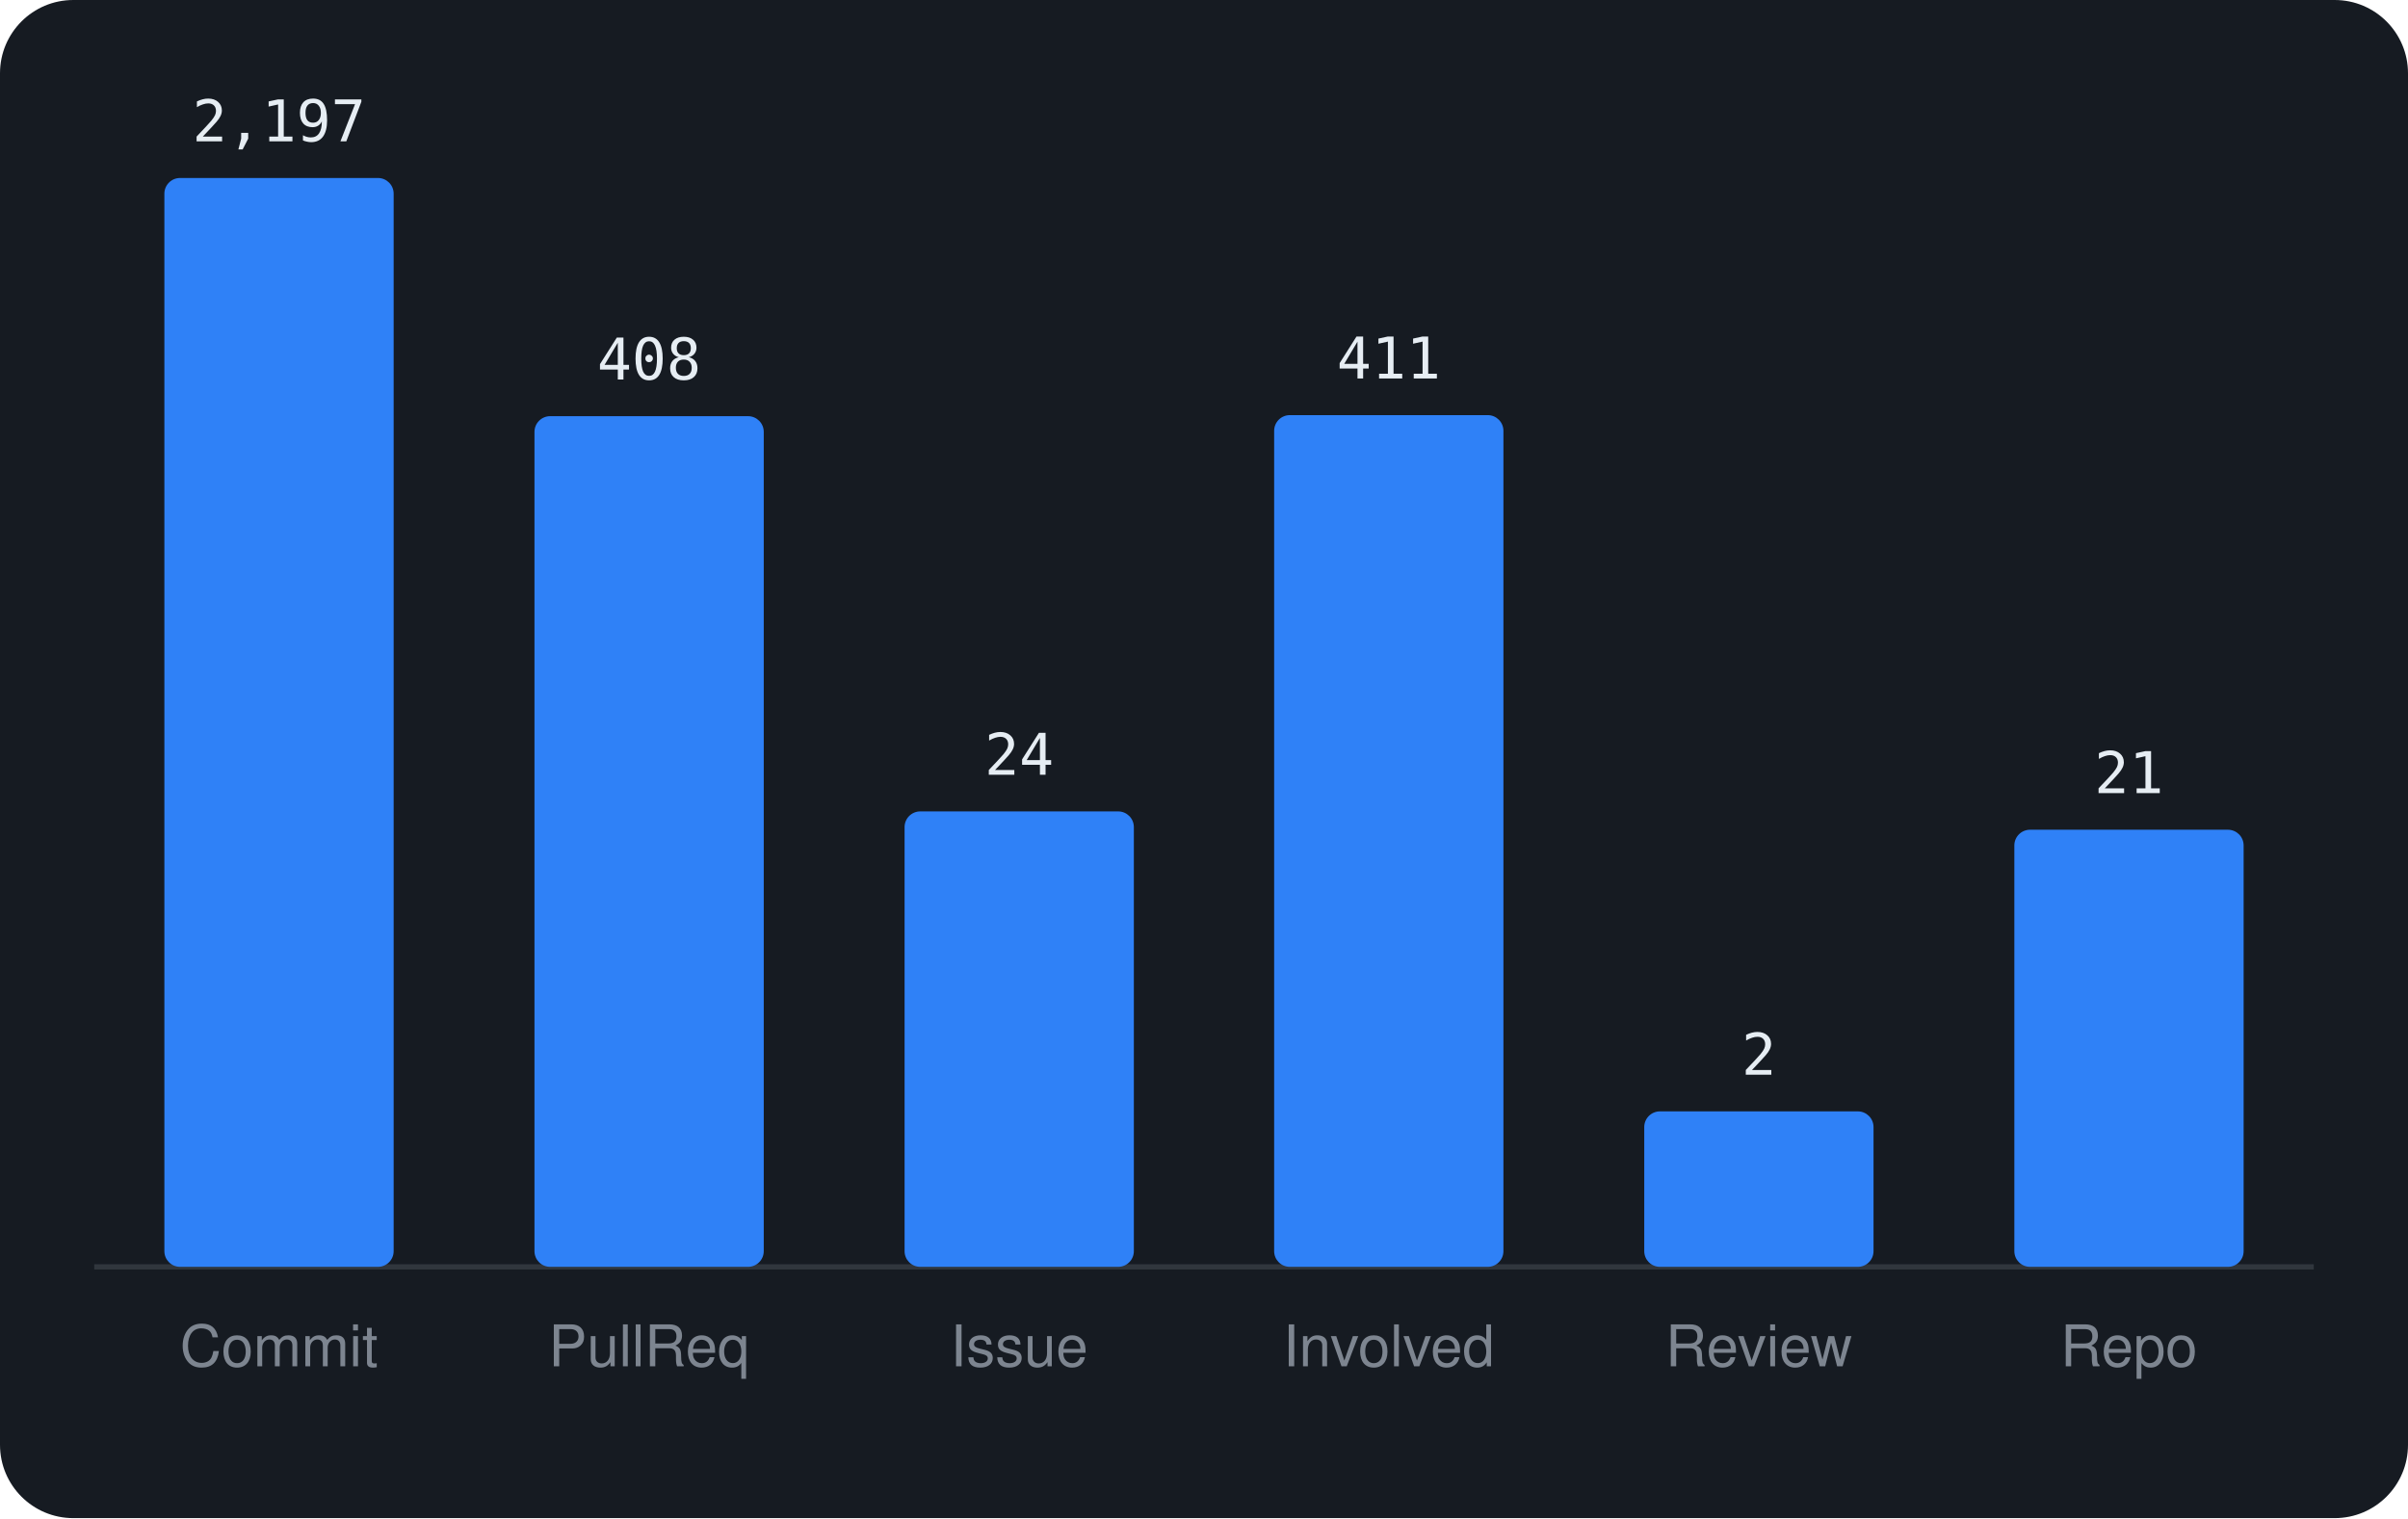
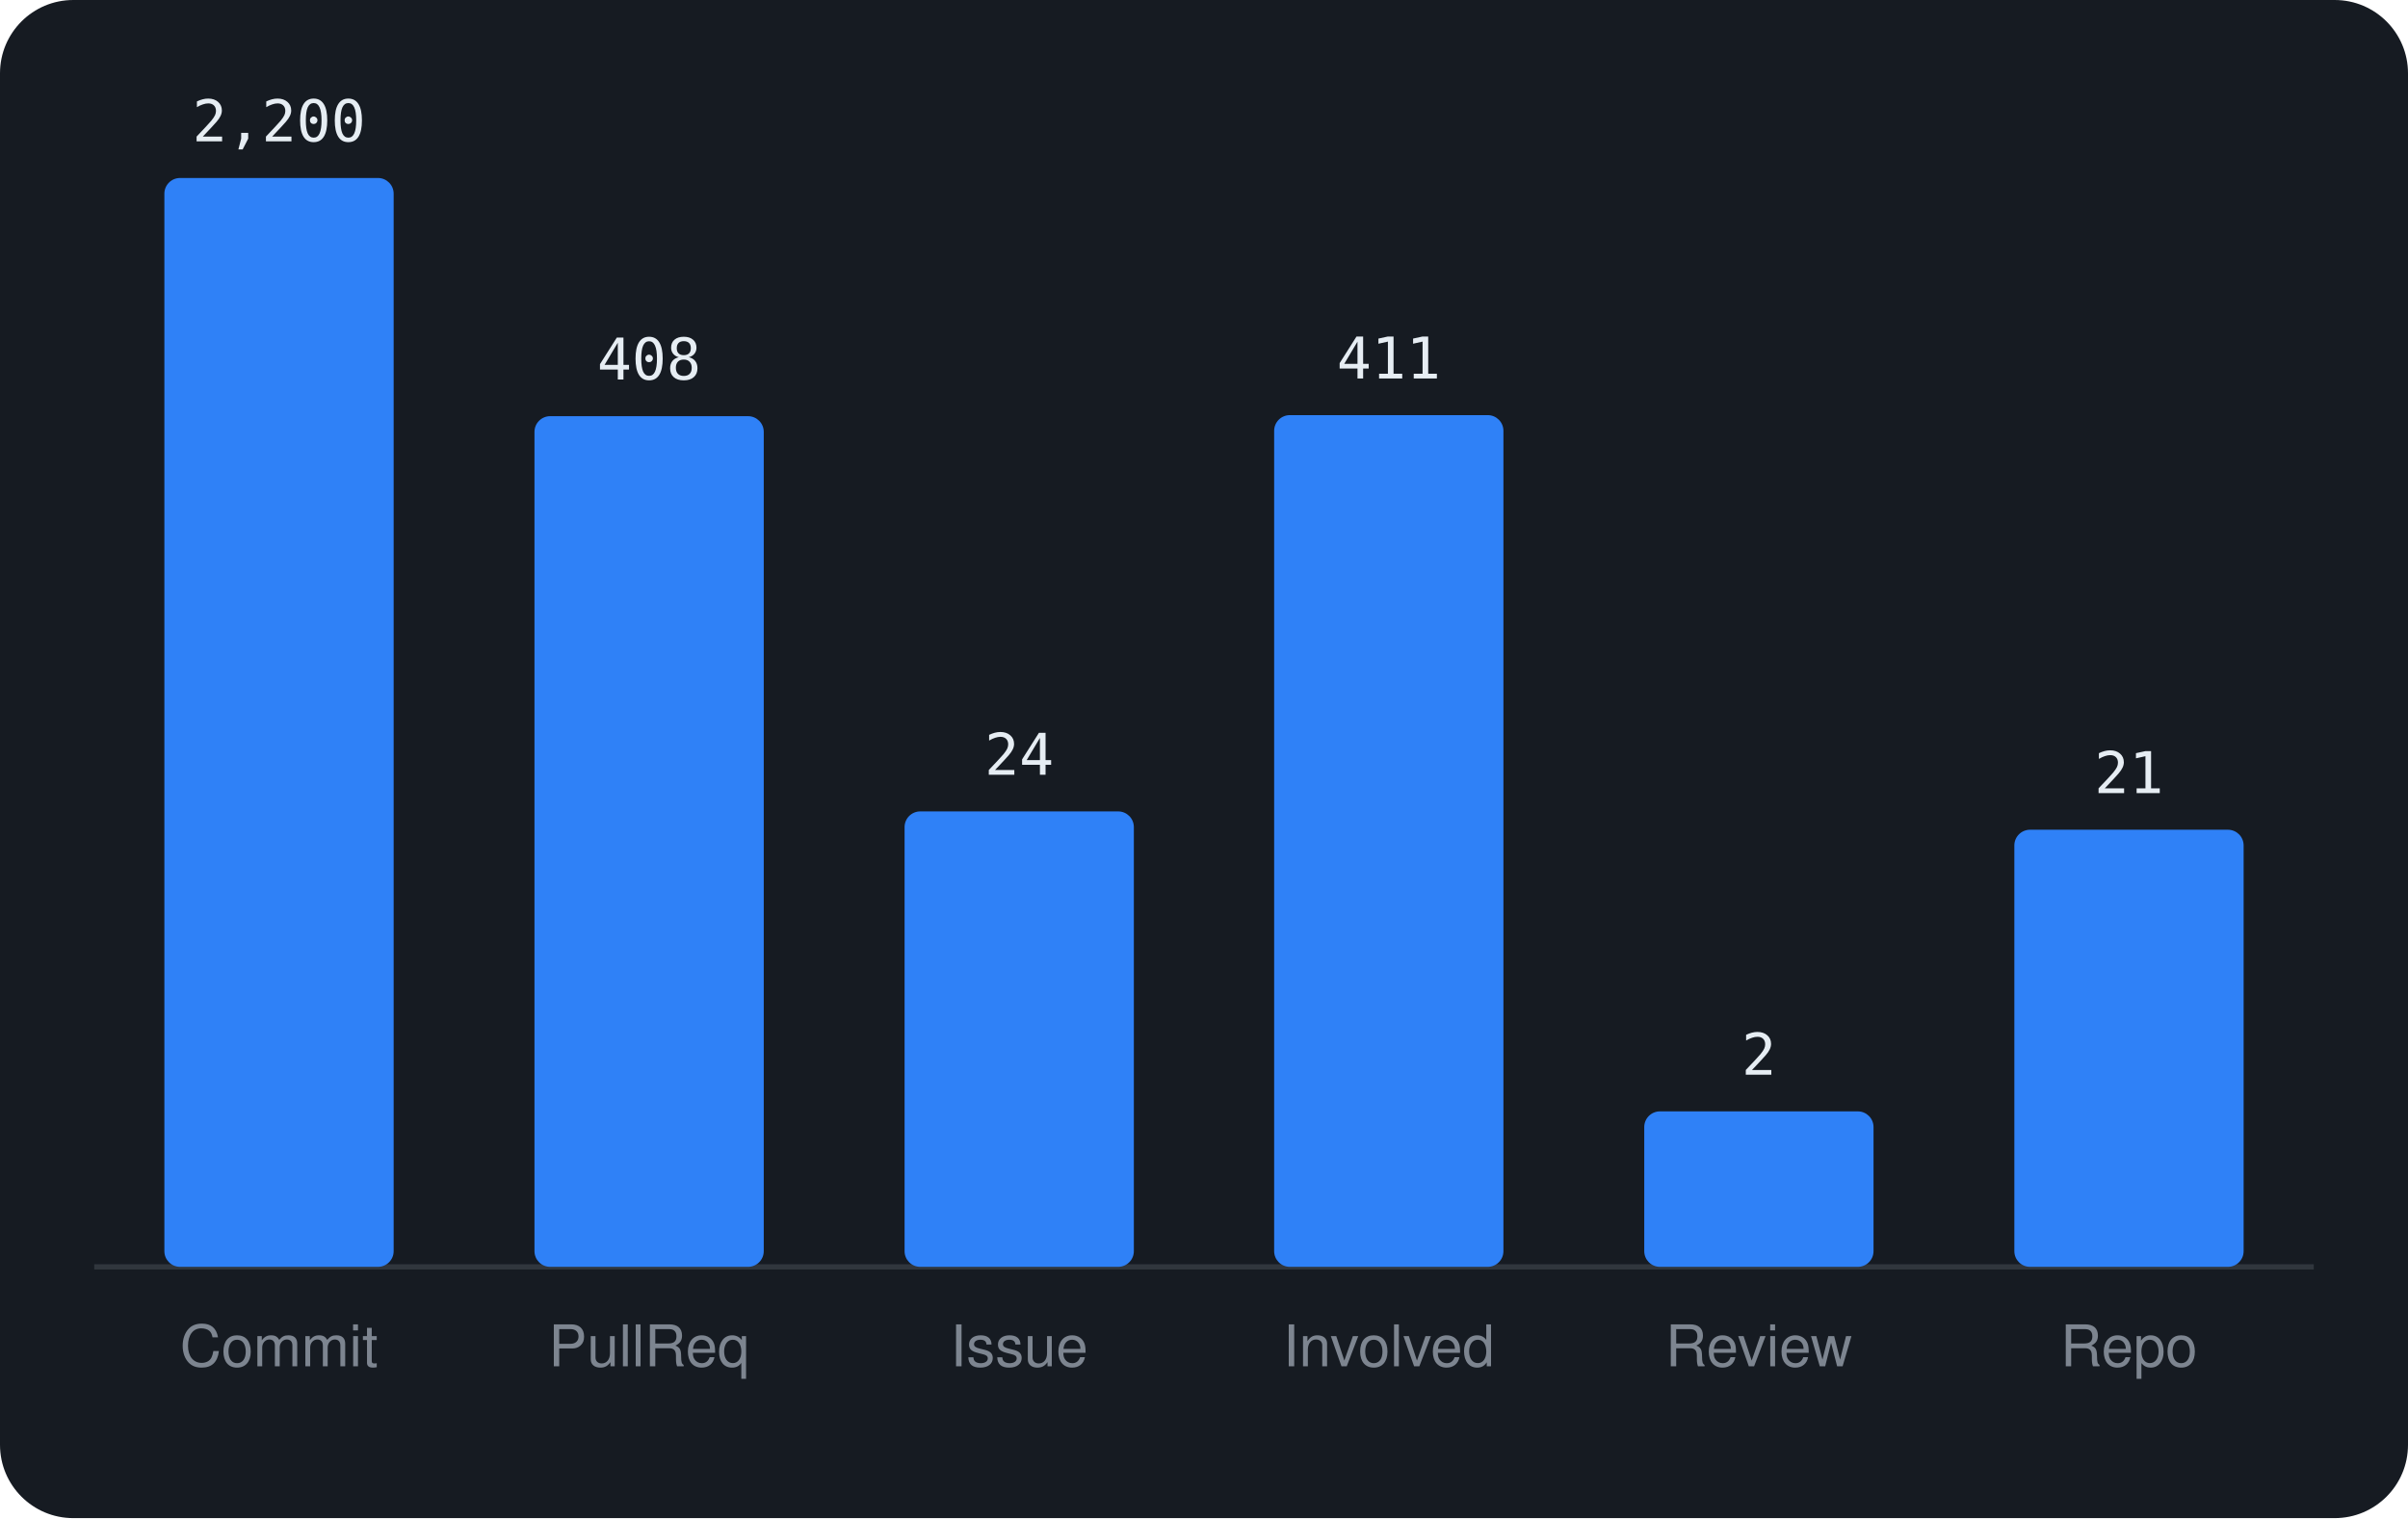
<svg xmlns="http://www.w3.org/2000/svg" viewBox="0 0 460 290" width="460" height="290" font-family="-apple-system,BlinkMacSystemFont,'Segoe UI',Helvetica,Arial,sans-serif">
  <rect width="460" height="290" rx="14" fill="#161b22" />
  <line x1="18" y1="242" x2="442" y2="242" stroke="#30363d" />
  <rect x="31.4" y="34.0" width="43.8" height="208.0" rx="3" fill="#2f81f7" />
-   <text x="53.3" y="27.0" text-anchor="middle" font-size="11" font-family="monospace" fill="#e6edf3">2,197</text>
+   <text x="53.3" y="27.0" text-anchor="middle" font-size="11" font-family="monospace" fill="#e6edf3">2,200</text>
  <text x="53.3" y="261" text-anchor="middle" font-size="11" fill="#7d8590">Commit</text>
  <rect x="102.1" y="79.5" width="43.8" height="162.5" rx="3" fill="#2f81f7" />
  <text x="124.0" y="72.5" text-anchor="middle" font-size="11" font-family="monospace" fill="#e6edf3">408</text>
  <text x="124.0" y="261" text-anchor="middle" font-size="11" fill="#7d8590">PullReq</text>
  <rect x="172.8" y="155.0" width="43.8" height="87.0" rx="3" fill="#2f81f7" />
  <text x="194.7" y="148.0" text-anchor="middle" font-size="11" font-family="monospace" fill="#e6edf3">24</text>
  <text x="194.7" y="261" text-anchor="middle" font-size="11" fill="#7d8590">Issue</text>
  <rect x="243.4" y="79.3" width="43.8" height="162.7" rx="3" fill="#2f81f7" />
  <text x="265.3" y="72.3" text-anchor="middle" font-size="11" font-family="monospace" fill="#e6edf3">411</text>
  <text x="265.3" y="261" text-anchor="middle" font-size="11" fill="#7d8590">Involved</text>
  <rect x="314.1" y="212.3" width="43.8" height="29.7" rx="3" fill="#2f81f7" />
  <text x="336.0" y="205.3" text-anchor="middle" font-size="11" font-family="monospace" fill="#e6edf3">2</text>
  <text x="336.0" y="261" text-anchor="middle" font-size="11" fill="#7d8590">Review</text>
  <rect x="384.8" y="158.5" width="43.8" height="83.5" rx="3" fill="#2f81f7" />
  <text x="406.7" y="151.5" text-anchor="middle" font-size="11" font-family="monospace" fill="#e6edf3">21</text>
  <text x="406.7" y="261" text-anchor="middle" font-size="11" fill="#7d8590">Repo</text>
</svg>
